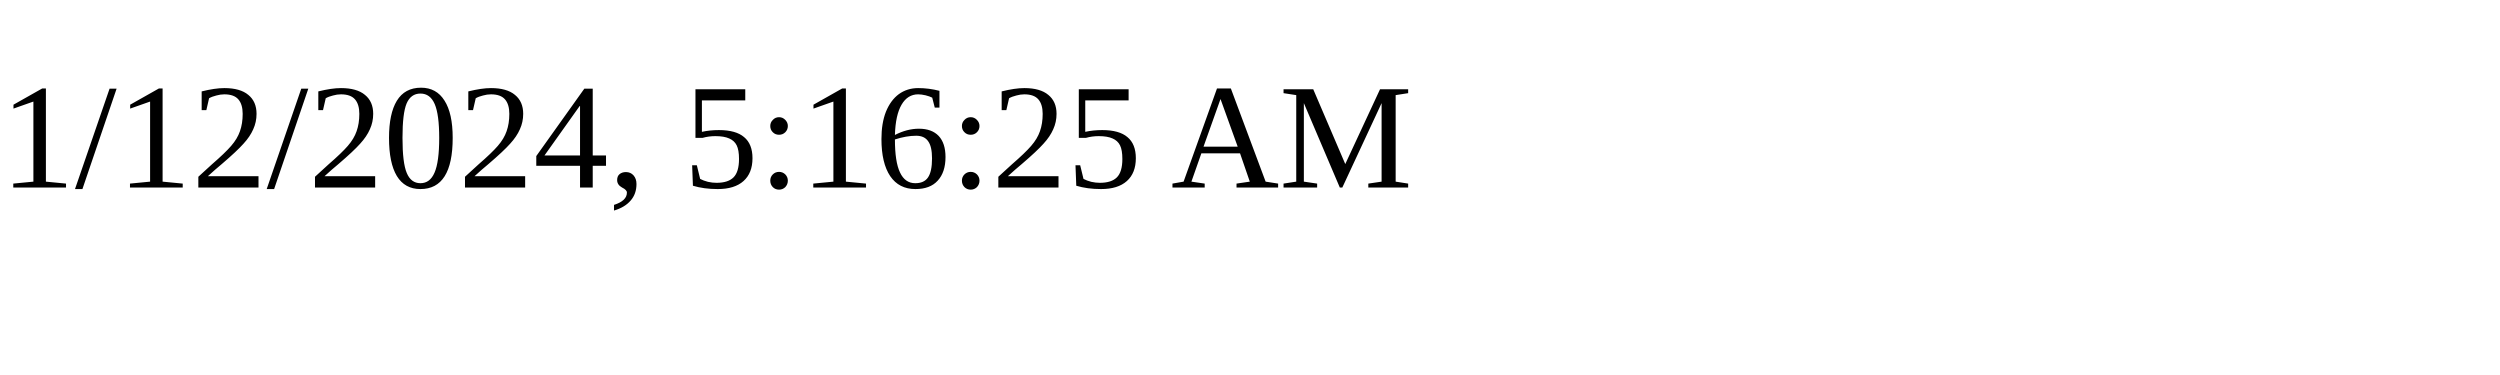
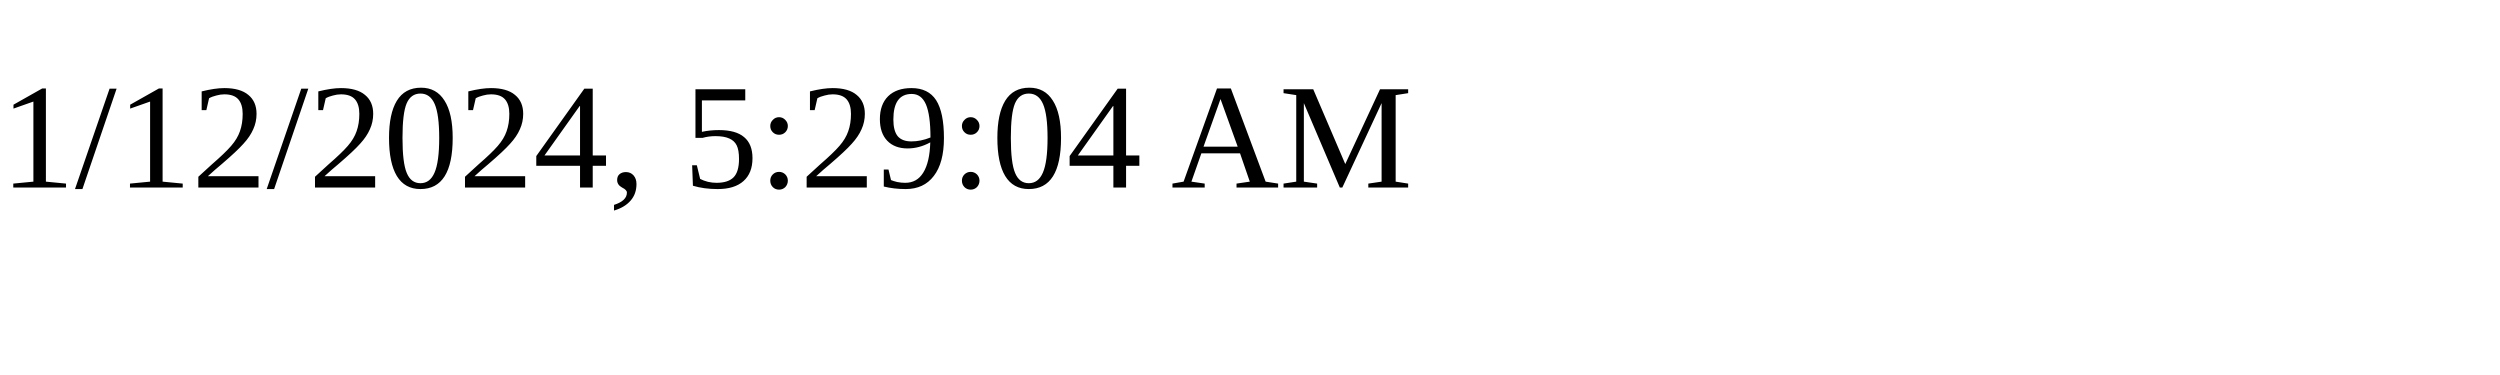
<svg xmlns="http://www.w3.org/2000/svg" height="30" width="200">
-   <text x="0" y="15">1/12/2024, 5:16:25 AM</text>
+   <text x="0" y="15">1/12/2024, 5:29:04 AM</text>
</svg>
